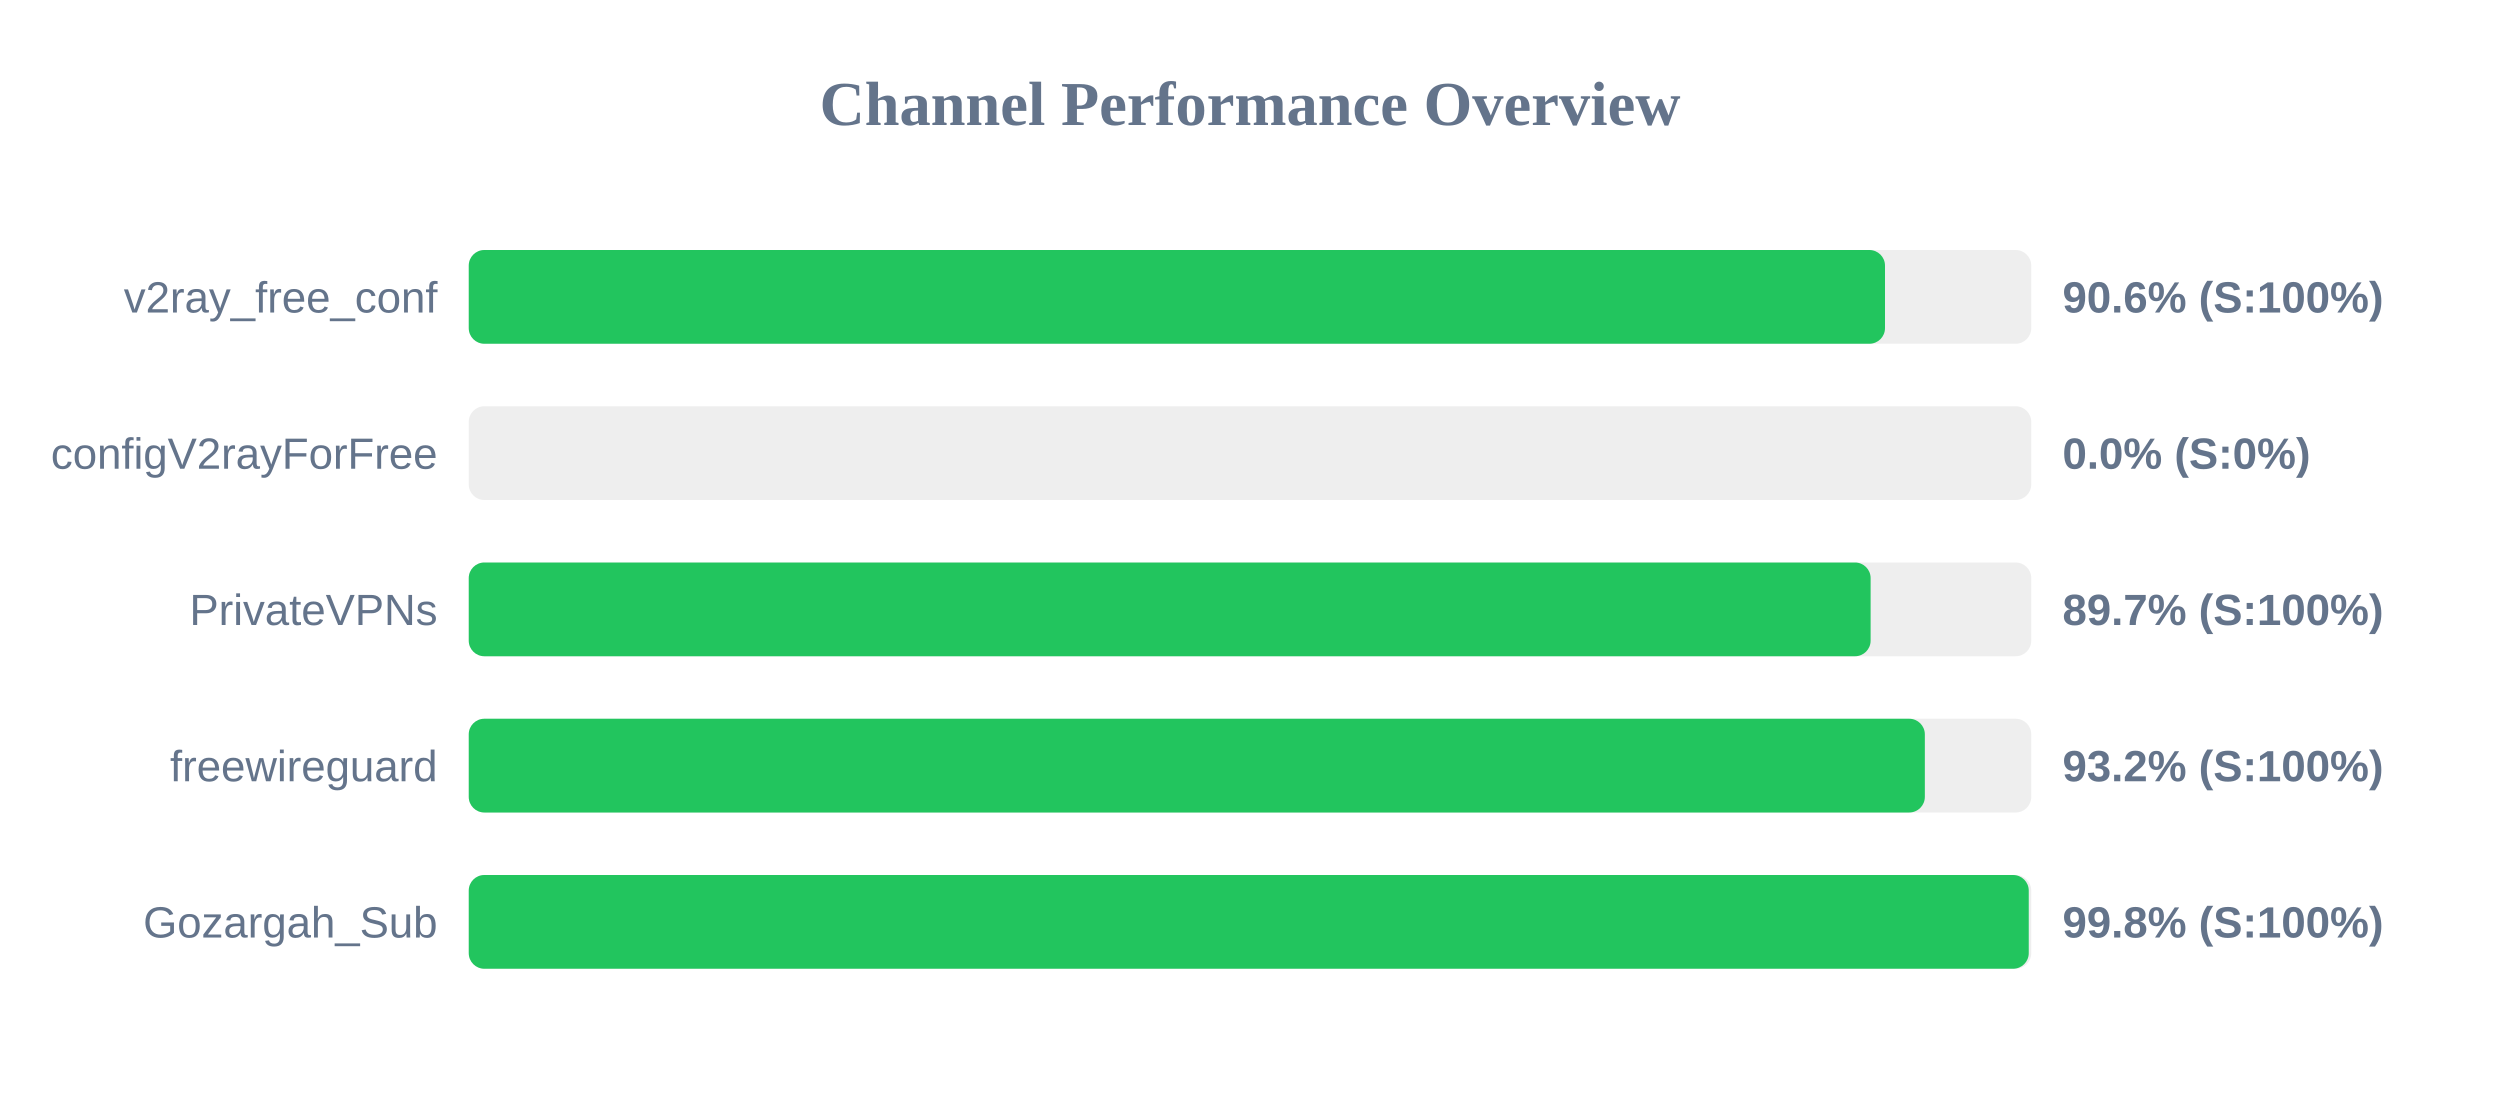
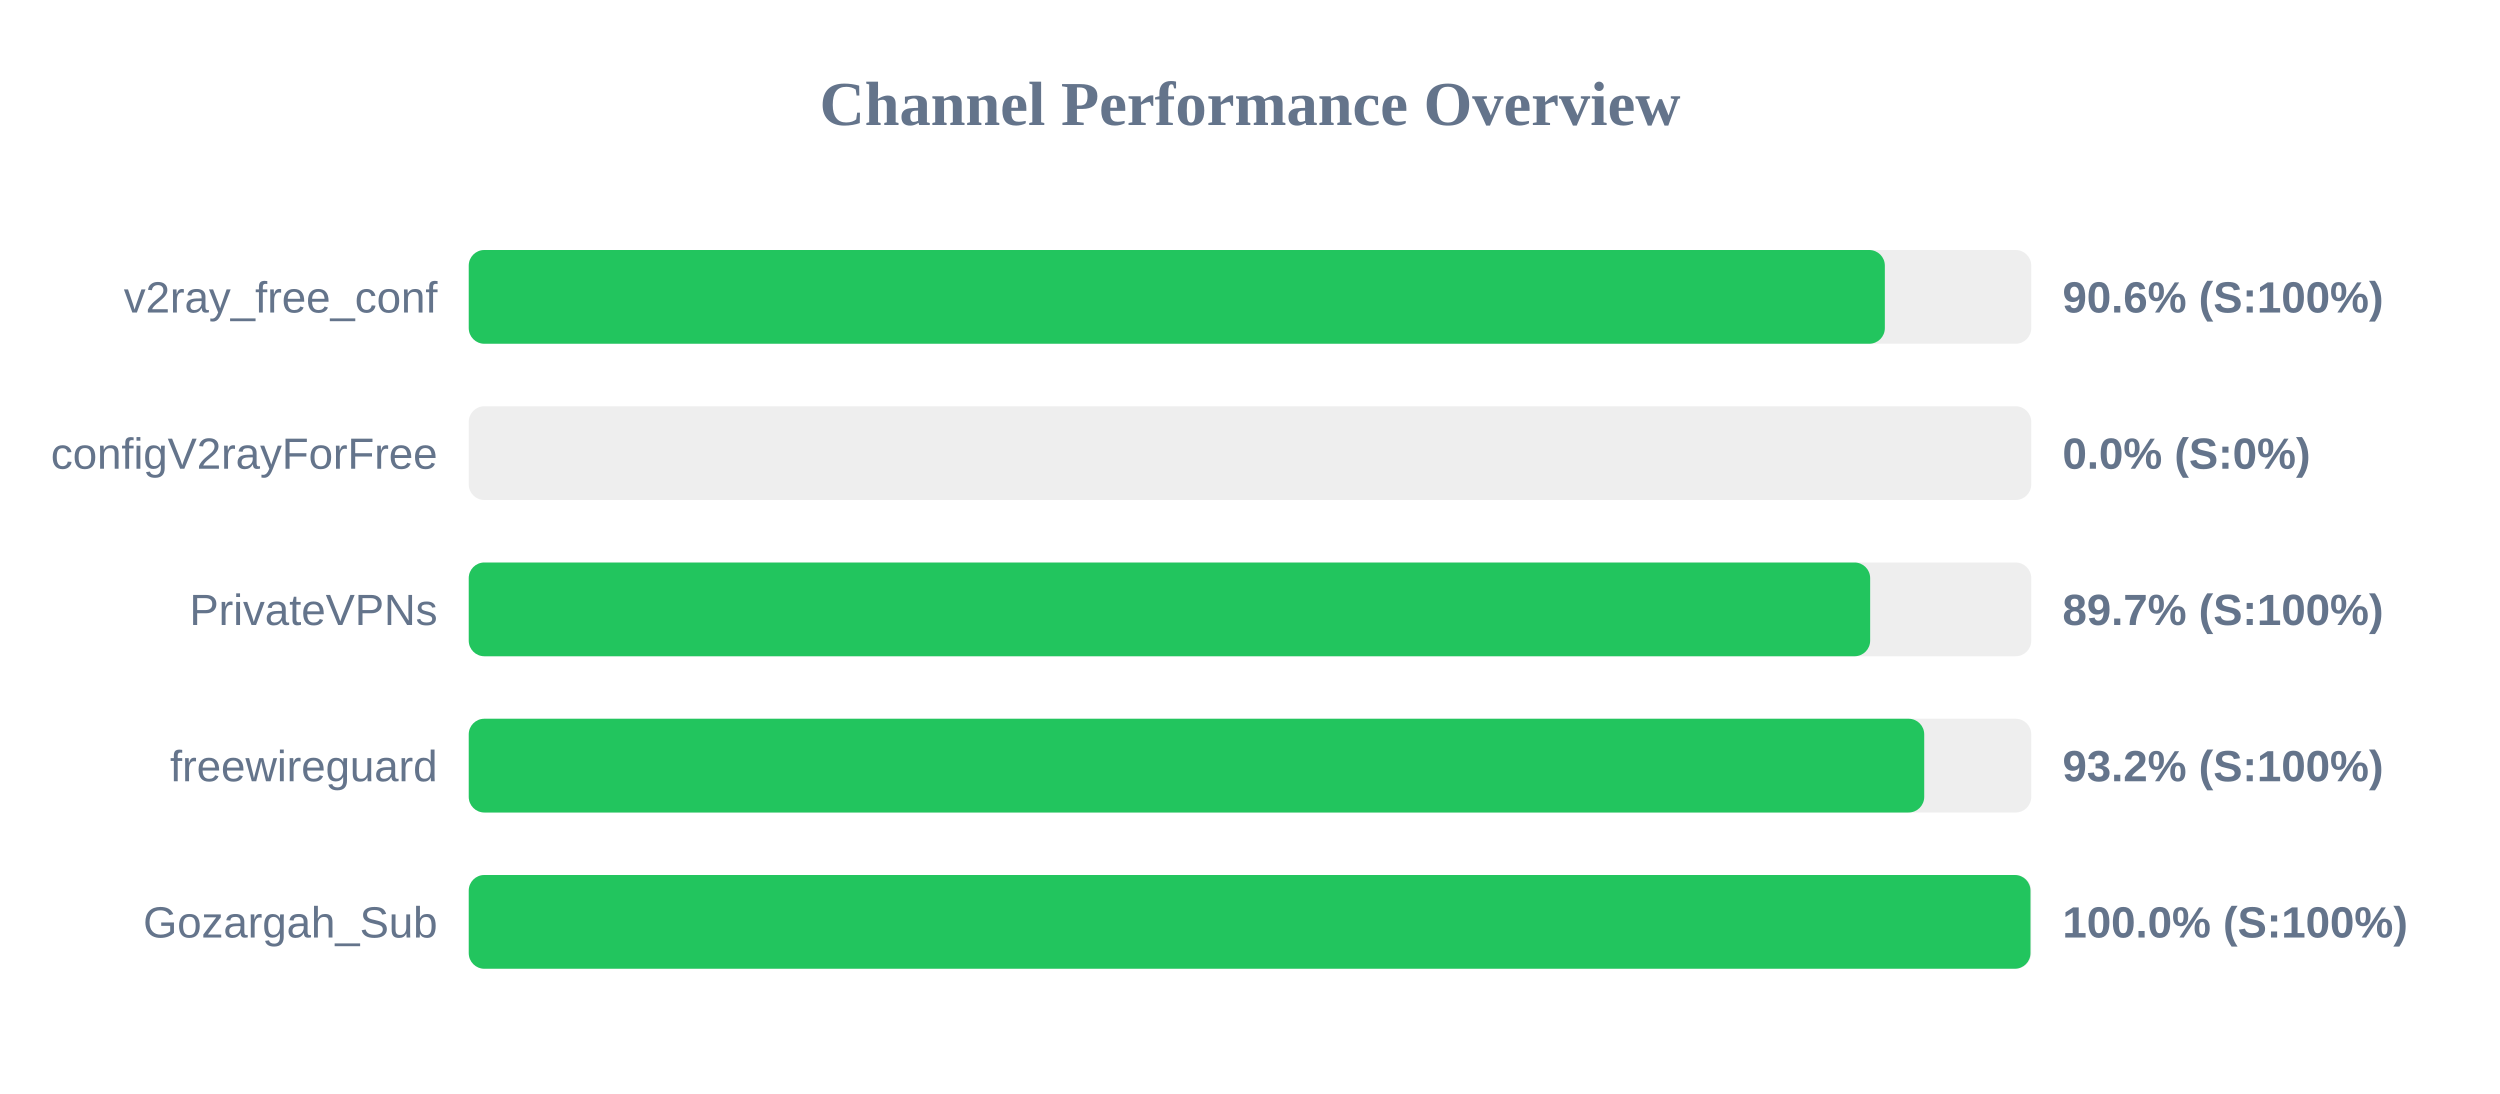
<svg xmlns="http://www.w3.org/2000/svg" width="800" height="350" version="1.1">
  <style>
        .row { font: 14px Arial; fill: #64748b; }
        .score { font: bold 14px Arial; fill: #64748b; }
    </style>
  <text x="400" y="40" text-anchor="middle" font-size="20px" font-weight="bold" fill="#64748b">Channel Performance Overview</text>
  <rect x="150" y="80" width="500" height="30" fill="#eee" rx="5" />
-   <rect x="150" y="80" width="453.2" height="30" fill="#22c55e" rx="5" />
+   <rect x="150" y="80" width="453.15" height="30" fill="#22c55e" rx="5" />
  <text x="140" y="100" text-anchor="end" class="row">v2ray_free_conf</text>
  <text x="660" y="100" text-anchor="start" class="score">90.6% (S:100%)</text>
  <rect x="150" y="130" width="500" height="30" fill="#eee" rx="5" />
  <rect x="150" y="130" width="0.0" height="30" fill="#ef4444" rx="5" />
  <text x="140" y="150" text-anchor="end" class="row">configV2rayForFree</text>
  <text x="660" y="150" text-anchor="start" class="score">0.0% (S:0%)</text>
  <rect x="150" y="180" width="500" height="30" fill="#eee" rx="5" />
-   <rect x="150" y="180" width="448.6" height="30" fill="#22c55e" rx="5" />
+   <rect x="150" y="180" width="448.45" height="30" fill="#22c55e" rx="5" />
  <text x="140" y="200" text-anchor="end" class="row">PrivateVPNs</text>
  <text x="660" y="200" text-anchor="start" class="score">89.7% (S:100%)</text>
  <rect x="150" y="230" width="500" height="30" fill="#eee" rx="5" />
-   <rect x="150" y="230" width="465.95" height="30" fill="#22c55e" rx="5" />
+   <rect x="150" y="230" width="465.75" height="30" fill="#22c55e" rx="5" />
  <text x="140" y="250" text-anchor="end" class="row">freewireguard</text>
  <text x="660" y="250" text-anchor="start" class="score">93.2% (S:100%)</text>
  <rect x="150" y="280" width="500" height="30" fill="#eee" rx="5" />
-   <rect x="150" y="280" width="499.2" height="30" fill="#22c55e" rx="5" />
+   <rect x="150" y="280" width="499.75" height="30" fill="#22c55e" rx="5" />
  <text x="140" y="300" text-anchor="end" class="row">Gozargah_Sub</text>
-   <text x="660" y="300" text-anchor="start" class="score">99.8% (S:100%)</text>
+   <text x="660" y="300" text-anchor="start" class="score">100.0% (S:100%)</text>
</svg>
